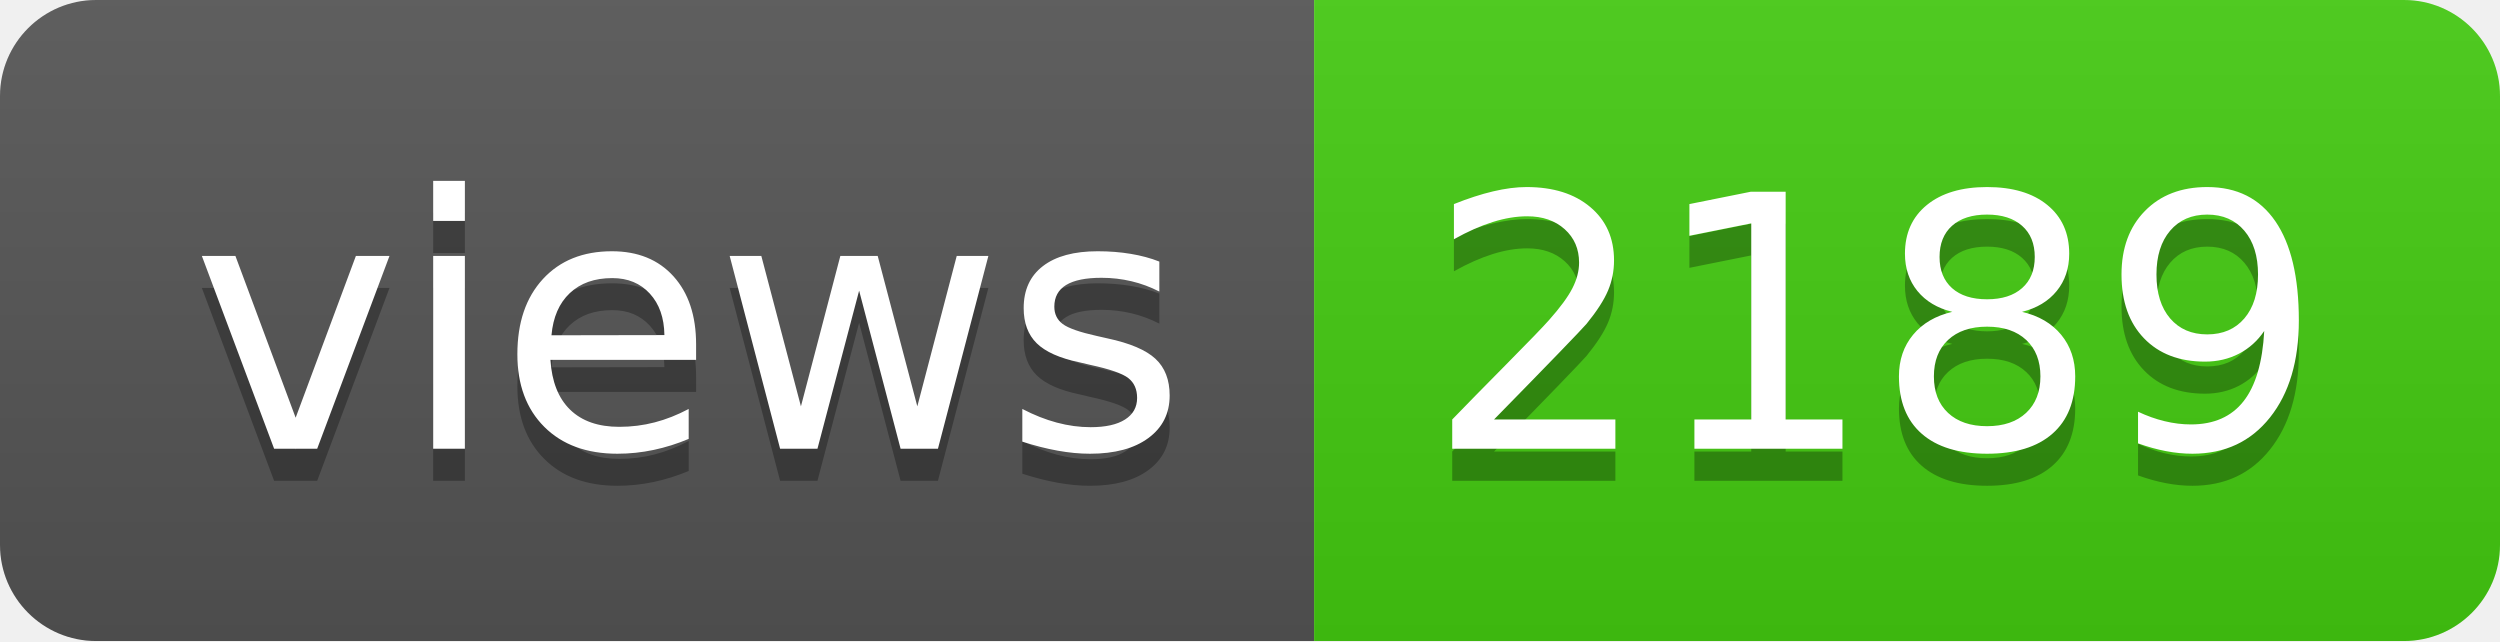
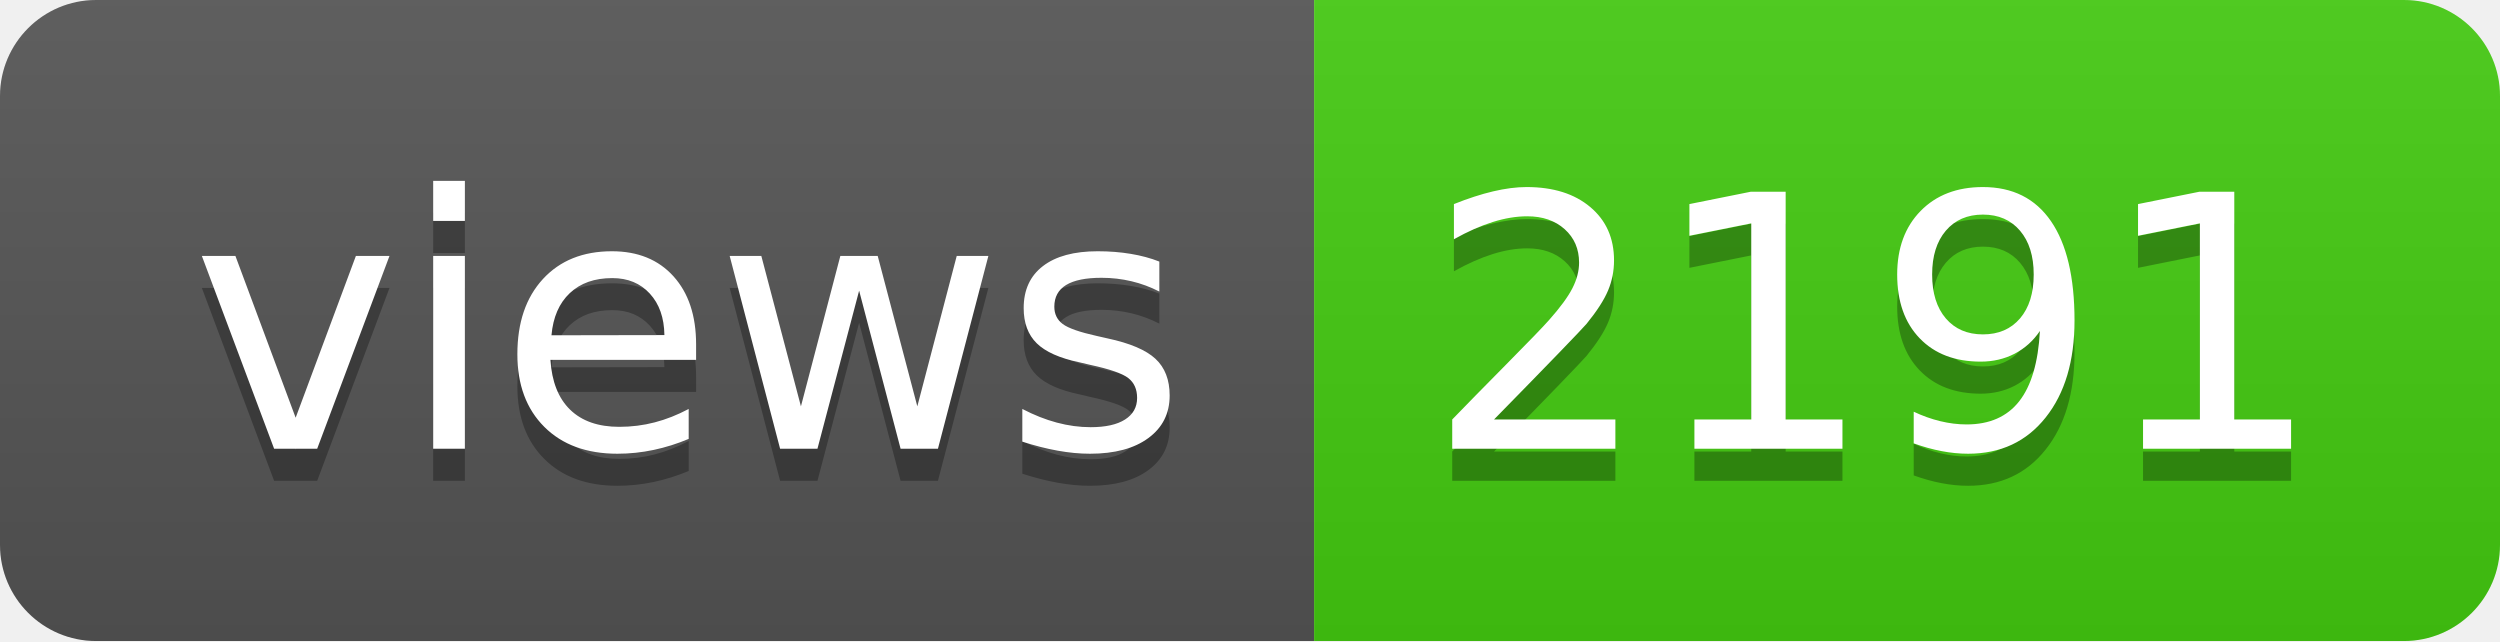
- <svg xmlns="http://www.w3.org/2000/svg" width="78" height="20" role="img" aria-label="views: 2189">
+ <svg xmlns="http://www.w3.org/2000/svg" width="78" height="20" role="img" aria-label="views: 2191">
  <linearGradient id="s" x2="0" y2="100%">
    <stop offset="0" stop-color="#bbb" stop-opacity=".1" />
    <stop offset="1" stop-opacity=".1" />
  </linearGradient>
  <clipPath id="r">
    <rect width="78" height="20" rx="3" fill="#fff" />
  </clipPath>
  <g clip-path="url(#r)">
    <rect width="41" height="20" fill="#555" />
    <rect x="41" width="37" height="20" fill="#4c1" />
    <rect width="78" height="20" fill="url(#s)" />
  </g>
  <g fill="#fff" text-anchor="middle" font-family="Verdana,Geneva,DejaVu Sans,sans-serif" text-rendering="geometricPrecision" font-size="110">
    <text aria-hidden="true" x="215" y="150" fill="#010101" fill-opacity=".3" transform="scale(.1)" textLength="310">views</text>
    <text x="215" y="140" transform="scale(.1)" fill="#fff" textLength="310">views</text>
-     <text aria-hidden="true" x="585" y="150" fill="#010101" fill-opacity=".3" transform="scale(.1)" textLength="270">2189</text>
-     <text x="585" y="140" transform="scale(.1)" fill="#fff" textLength="270">2189</text>
+     <text aria-hidden="true" x="585" y="150" fill="#010101" fill-opacity=".3" transform="scale(.1)" textLength="270">2191</text>
+     <text x="585" y="140" transform="scale(.1)" fill="#fff" textLength="270">2191</text>
  </g>
</svg>
